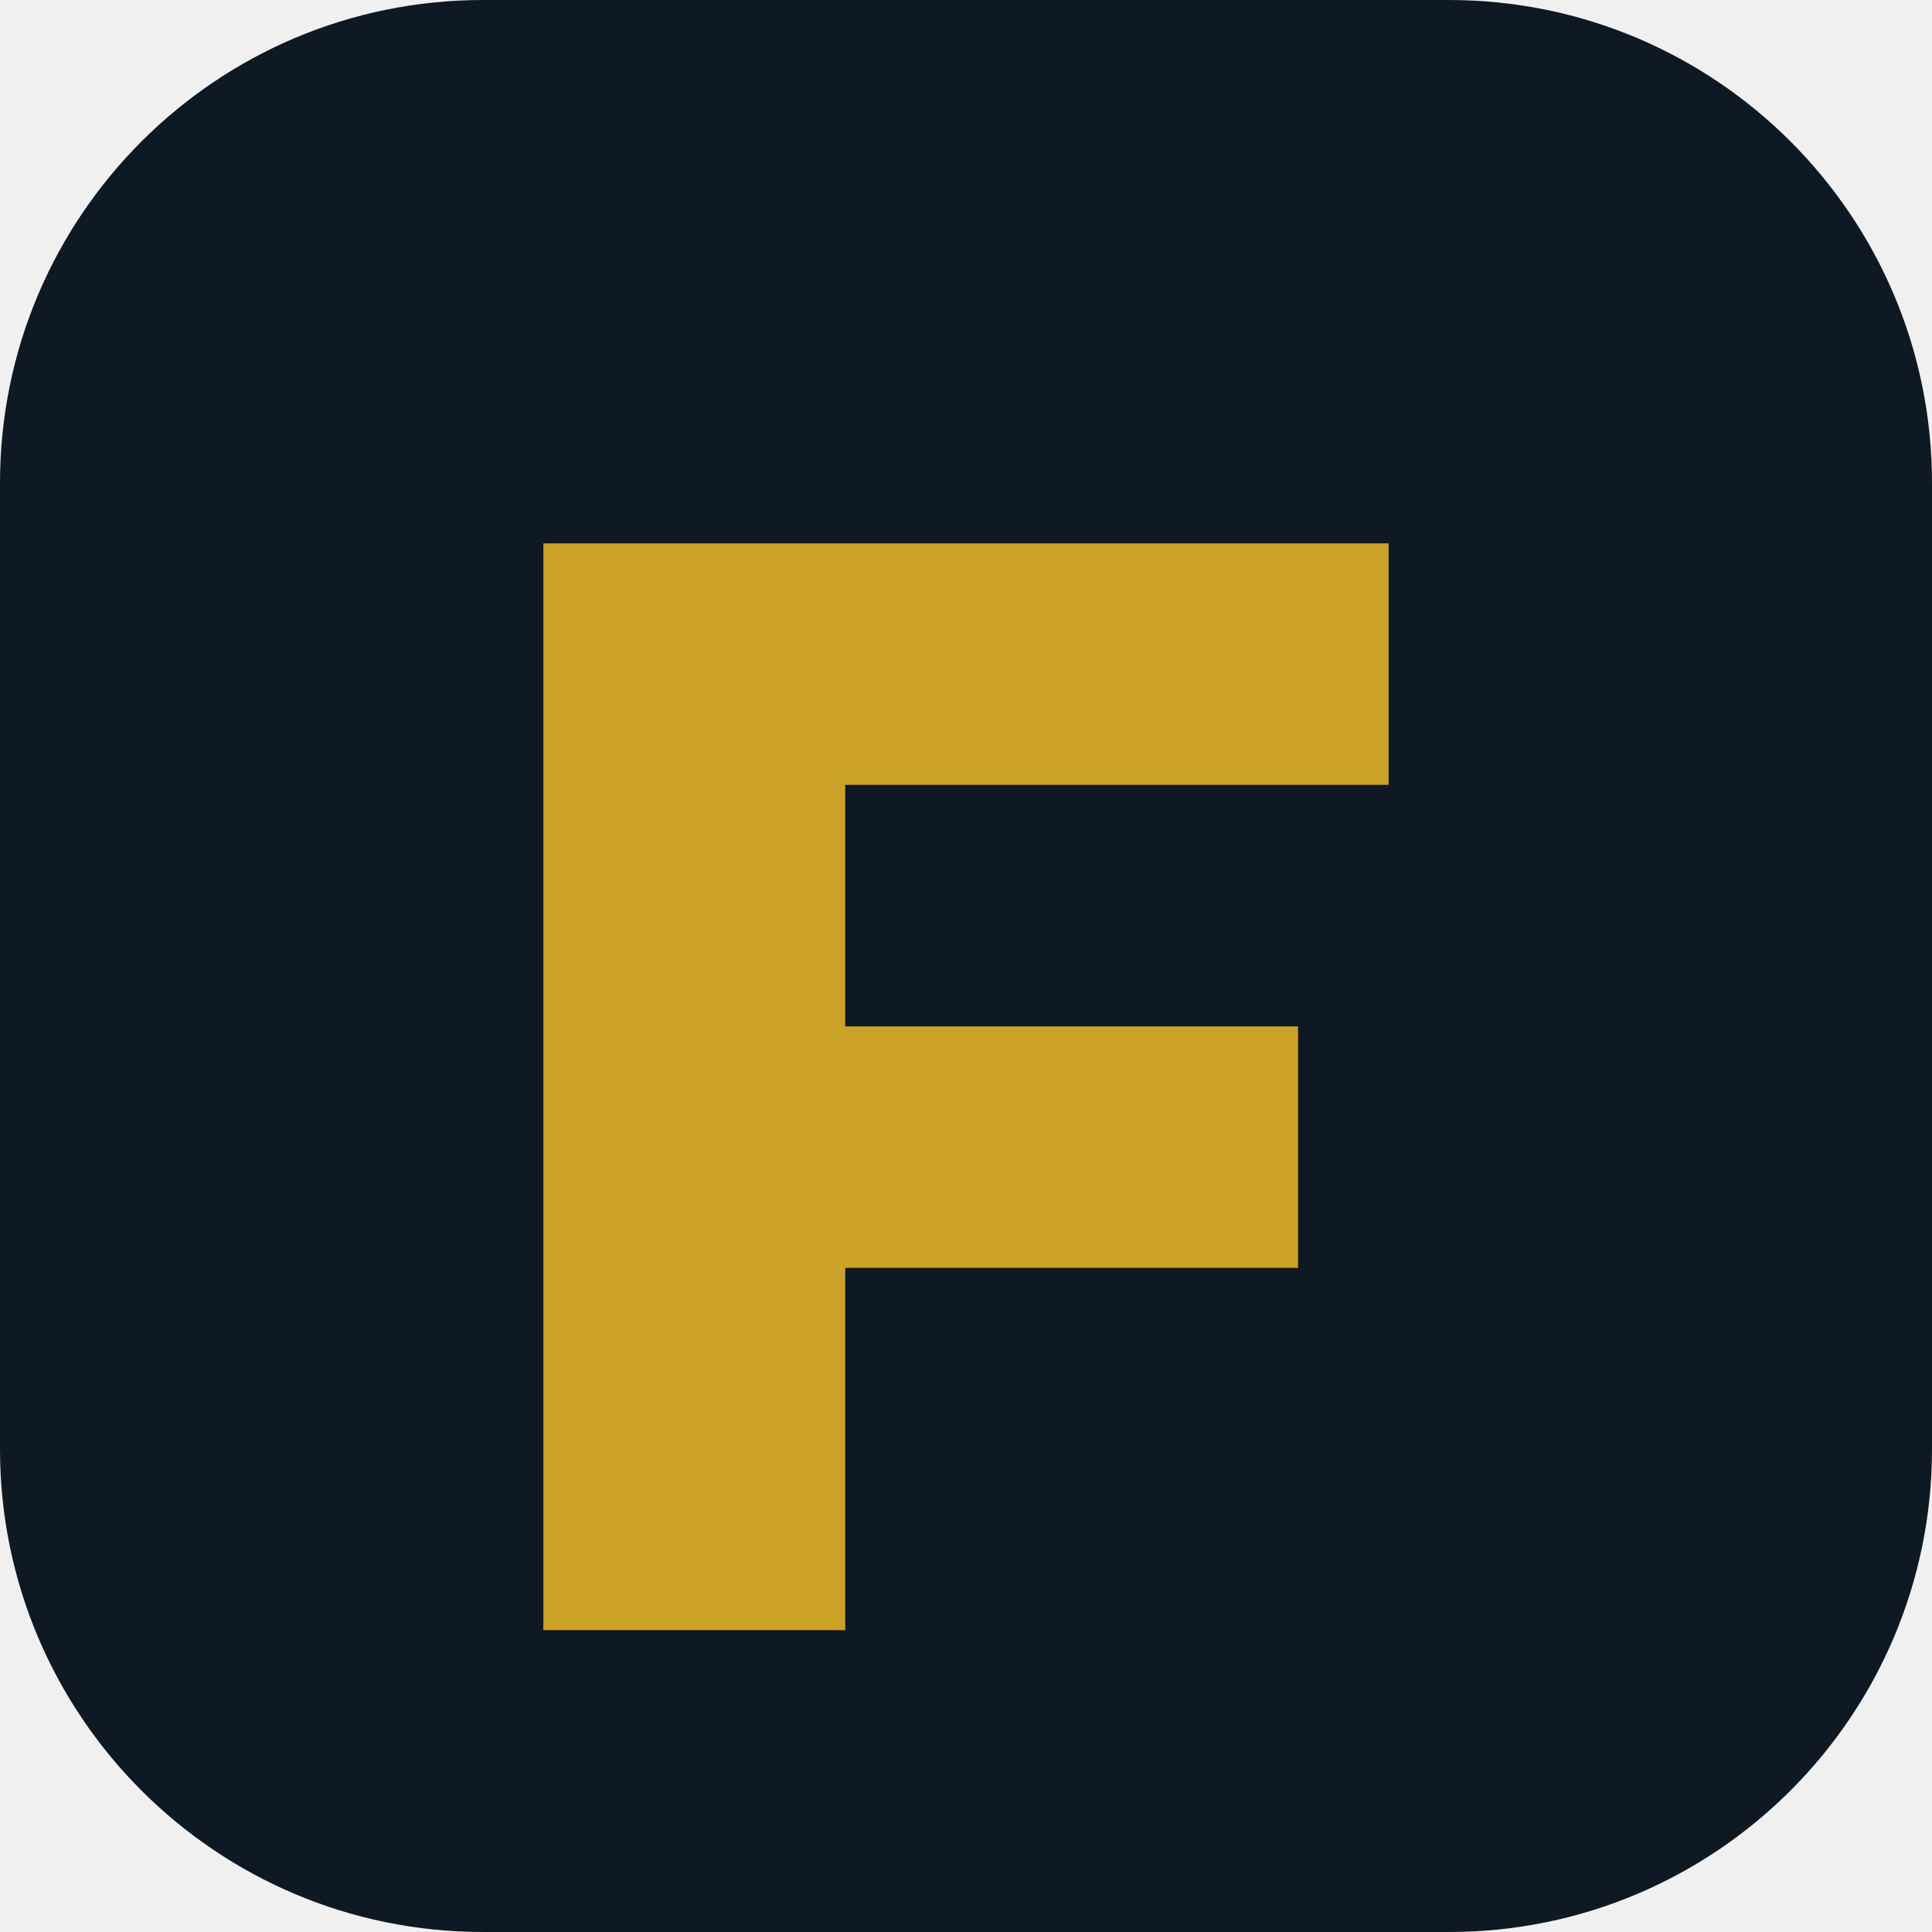
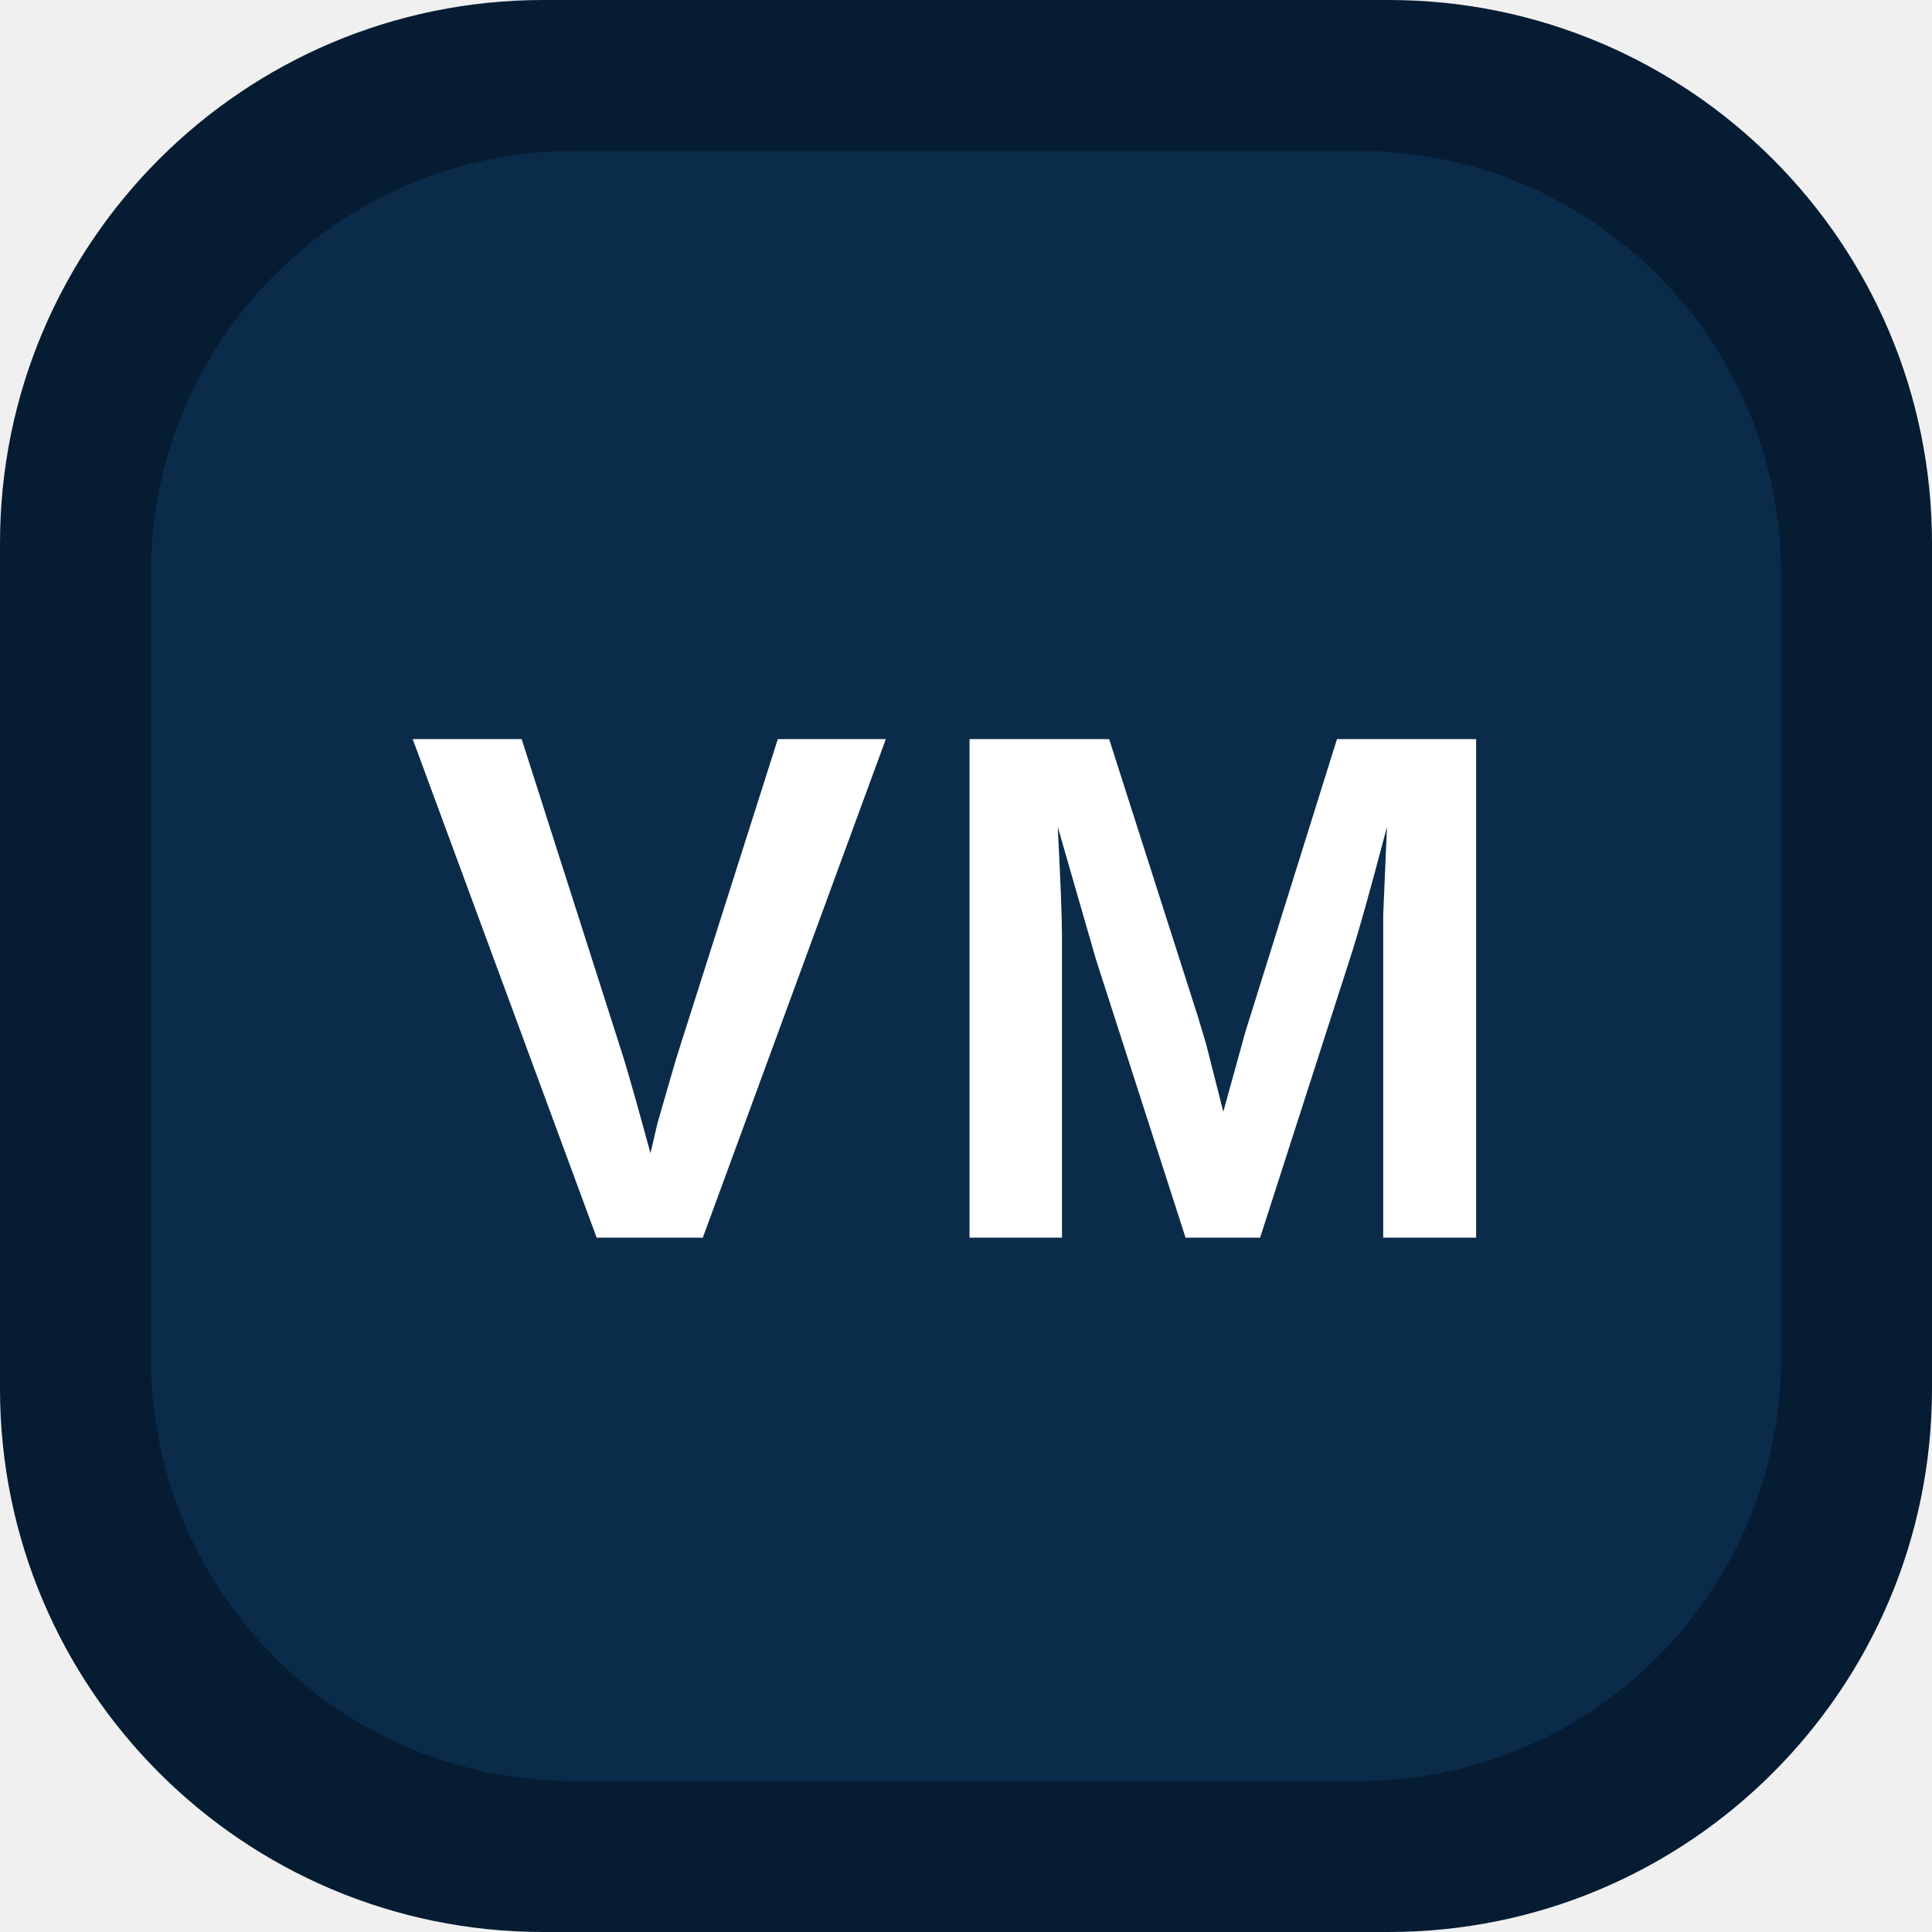
- <svg xmlns="http://www.w3.org/2000/svg" viewBox="0 0 64 64">
-   <rect width="64" height="64" rx="16" fill="#0f1923" />
-   <path d="M18 18h28v8H28v8h15v8H28v12H18z" fill="#c9a227" />
+ <svg xmlns="http://www.w3.org/2000/svg" viewBox="0 0 64 64" role="img" aria-label="VM">
+   <rect width="64" height="64" rx="18" fill="#051C33" />
+   <rect x="5" y="5" width="54" height="54" rx="14" fill="#0B2B4B" />
+   <text x="32" y="41" text-anchor="middle" fill="#FFFFFF" font-family="Arial, Helvetica, sans-serif" font-size="24" font-weight="800" letter-spacing="1">VM</text>
</svg>
